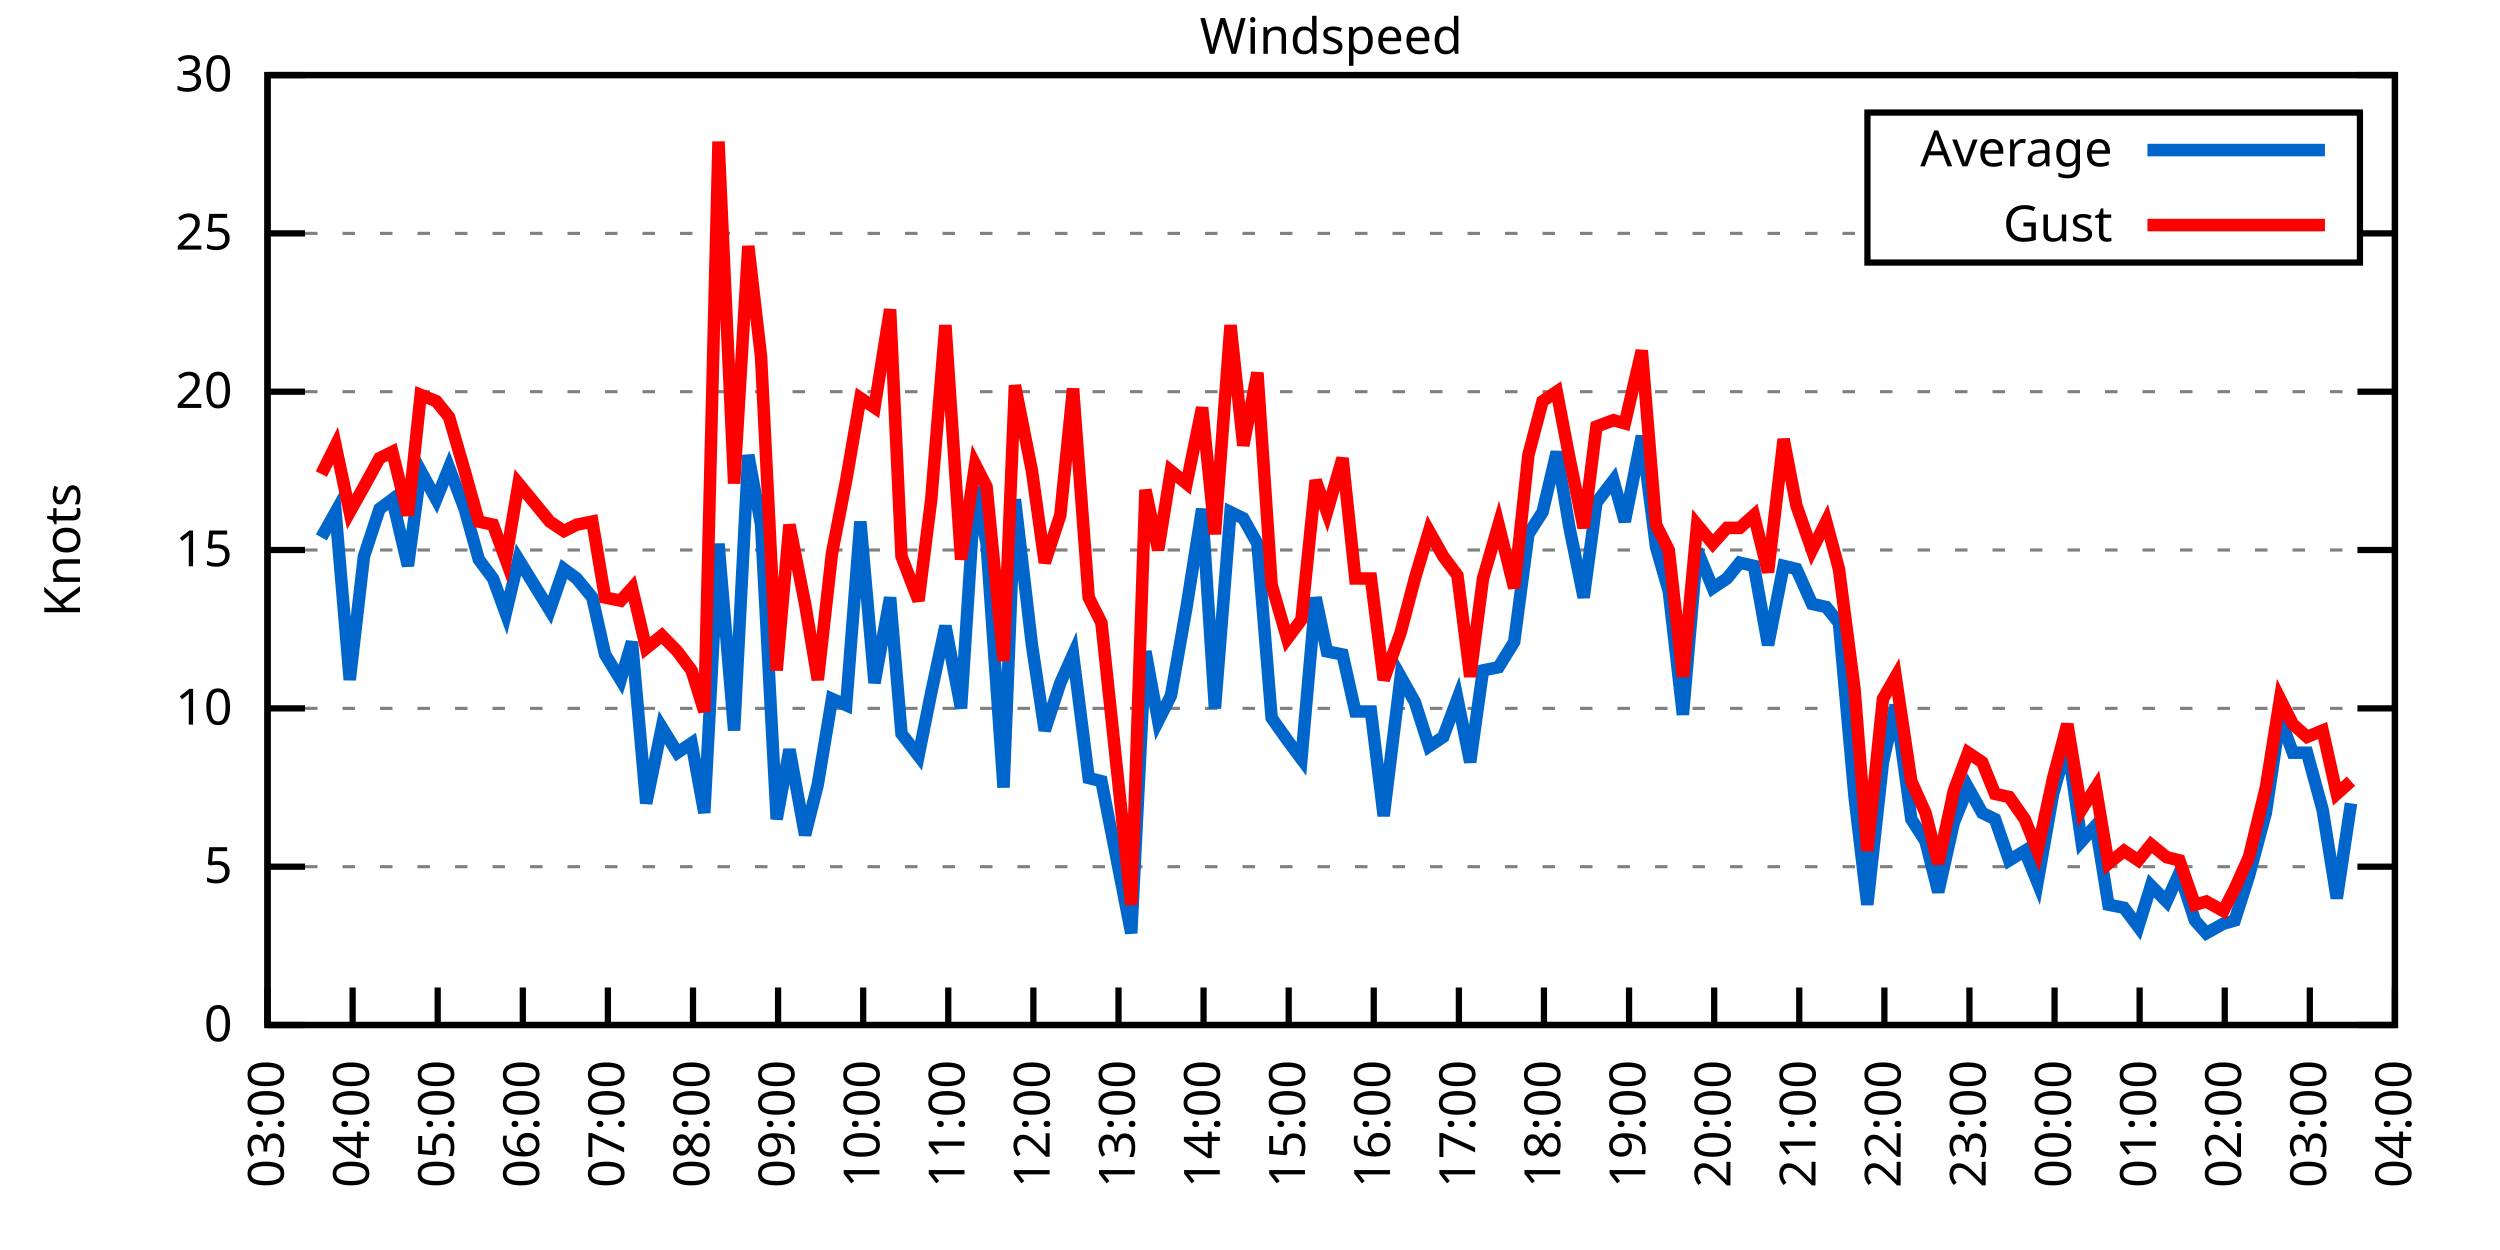
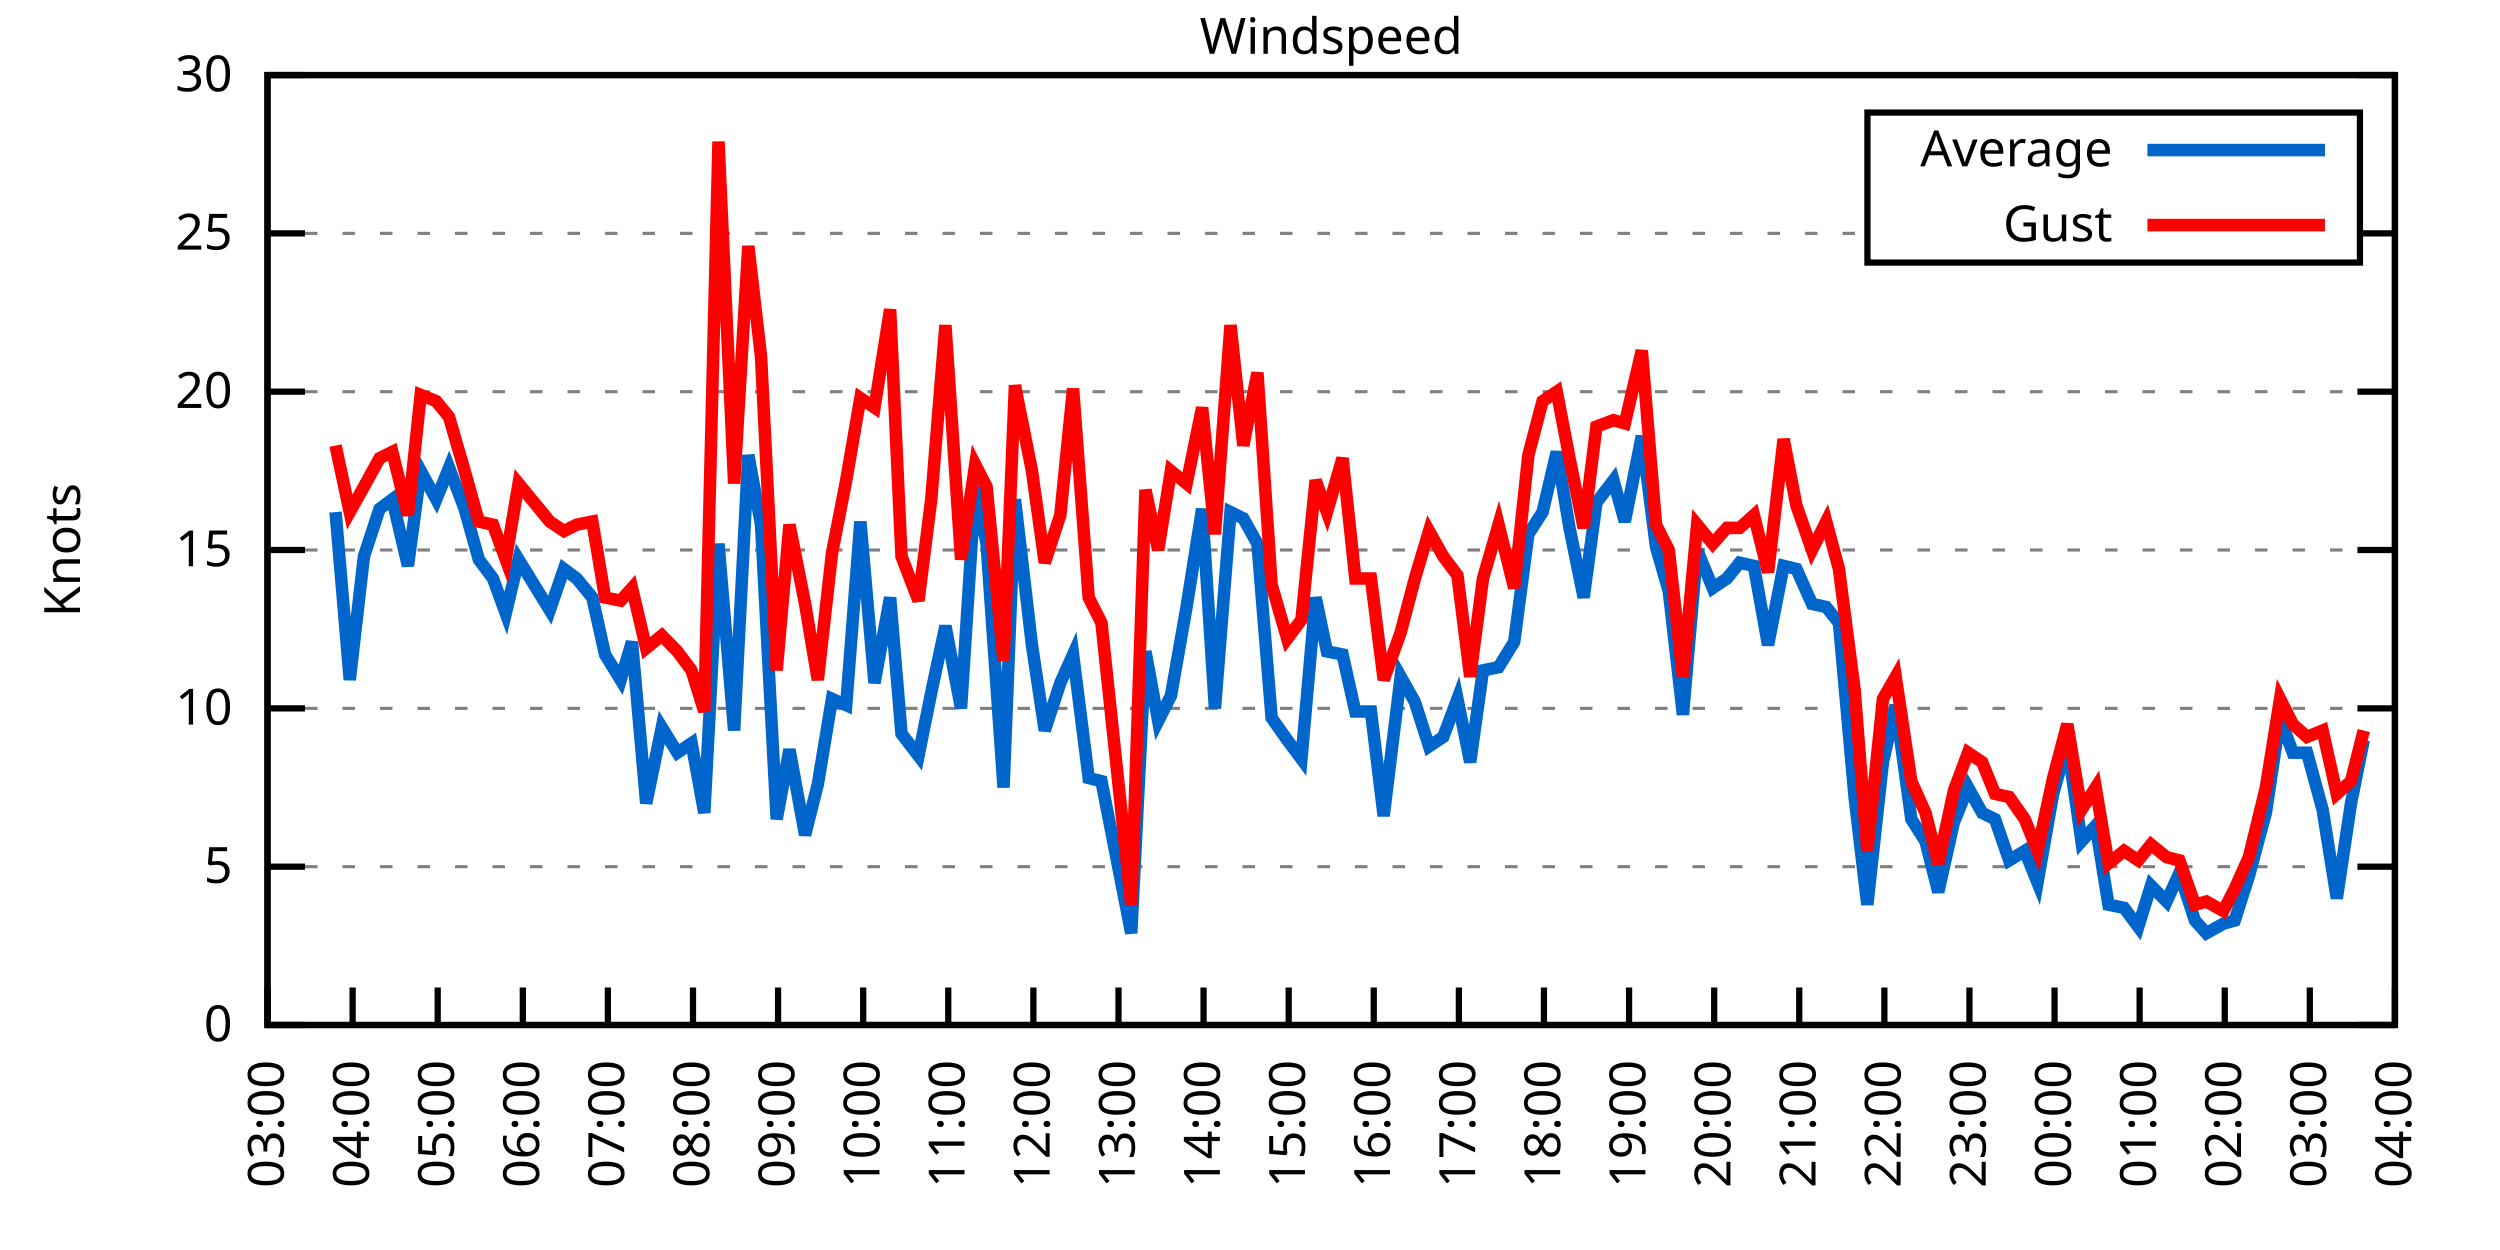
<svg xmlns="http://www.w3.org/2000/svg" xmlns:xlink="http://www.w3.org/1999/xlink" width="400" height="200" viewBox="0 0 400 200">
  <g id="gnuplot_canvas">
    <rect x="0" y="0" width="400" height="200" fill="none" />
    <defs>
      <circle id="gpDot" r="0.5" stroke-width="0.5" stroke="currentColor" />
      <path id="gpPt0" stroke-width="0.333" stroke="currentColor" d="M-1,0 h2 M0,-1 v2" />
      <path id="gpPt1" stroke-width="0.333" stroke="currentColor" d="M-1,-1 L1,1 M1,-1 L-1,1" />
      <path id="gpPt2" stroke-width="0.333" stroke="currentColor" d="M-1,0 L1,0 M0,-1 L0,1 M-1,-1 L1,1 M-1,1 L1,-1" />
      <rect id="gpPt3" stroke-width="0.333" stroke="currentColor" x="-1" y="-1" width="2" height="2" />
      <rect id="gpPt4" stroke-width="0.333" stroke="currentColor" fill="currentColor" x="-1" y="-1" width="2" height="2" />
      <circle id="gpPt5" stroke-width="0.333" stroke="currentColor" cx="0" cy="0" r="1" />
      <use xlink:href="#gpPt5" id="gpPt6" fill="currentColor" stroke="none" />
      <path id="gpPt7" stroke-width="0.333" stroke="currentColor" d="M0,-1.33 L-1.33,0.67 L1.33,0.67 z" />
      <use xlink:href="#gpPt7" id="gpPt8" fill="currentColor" stroke="none" />
      <use xlink:href="#gpPt7" id="gpPt9" stroke="currentColor" transform="rotate(180)" />
      <use xlink:href="#gpPt9" id="gpPt10" fill="currentColor" stroke="none" />
      <use xlink:href="#gpPt3" id="gpPt11" stroke="currentColor" transform="rotate(45)" />
      <use xlink:href="#gpPt11" id="gpPt12" fill="currentColor" stroke="none" />
      <path id="gpPt13" stroke-width="0.333" stroke="currentColor" d="M0,1.330 L1.265,0.411 L0.782,-1.067 L-0.782,-1.076 L-1.265,0.411 z" />
      <use xlink:href="#gpPt13" id="gpPt14" fill="currentColor" stroke="none" />
      <filter id="textbox" filterUnits="objectBoundingBox" x="0" y="0" height="1" width="1">
        <feFlood flood-color="white" flood-opacity="1" result="bgnd" />
        <feComposite in="SourceGraphic" in2="bgnd" operator="atop" />
      </filter>
      <filter id="greybox" filterUnits="objectBoundingBox" x="0" y="0" height="1" width="1">
        <feFlood flood-color="lightgrey" flood-opacity="1" result="grey" />
        <feComposite in="SourceGraphic" in2="grey" operator="atop" />
      </filter>
    </defs>
    <g fill="none" color="white" stroke="currentColor" stroke-width="1.00" stroke-linecap="butt" stroke-linejoin="miter">
</g>
    <g fill="none" color="black" stroke="currentColor" stroke-width="1.00" stroke-linecap="butt" stroke-linejoin="miter">
      <g stroke="none" shape-rendering="crispEdges">
        <polygon fill="rgb(255, 255, 255)" points="42.80,164.00 383.18,164.00 383.18,12.02 42.80,12.02 " />
      </g>
    </g>
    <g fill="none" color="black" stroke="currentColor" stroke-width="1.00" stroke-linecap="butt" stroke-linejoin="miter">
</g>
    <g fill="none" color="black" stroke="black" stroke-width="0.50" stroke-linecap="butt" stroke-linejoin="miter">
</g>
    <g fill="none" color="gray" stroke="currentColor" stroke-width="0.50" stroke-linecap="butt" stroke-linejoin="miter">
      <path stroke="gray" stroke-dasharray="2,4" class="gridline" d="M42.80,164.00 L383.19,164.00  " />
    </g>
    <g fill="none" color="gray" stroke="gray" stroke-width="1.00" stroke-linecap="butt" stroke-linejoin="miter">
</g>
    <g fill="none" color="black" stroke="currentColor" stroke-width="1.00" stroke-linecap="butt" stroke-linejoin="miter">
      <path stroke="black" d="M42.80,164.00 L48.80,164.00 M383.19,164.00 L377.19,164.00  " />
      <g transform="translate(37.20,166.60)" stroke="none" fill="black" font-family="Sans" font-size="8.00" text-anchor="end">
        <text>
          <tspan font-family="Sans"> 0</tspan>
        </text>
      </g>
    </g>
    <g fill="none" color="black" stroke="currentColor" stroke-width="1.00" stroke-linecap="butt" stroke-linejoin="miter">
</g>
    <g fill="none" color="black" stroke="black" stroke-width="0.50" stroke-linecap="butt" stroke-linejoin="miter">
</g>
    <g fill="none" color="gray" stroke="currentColor" stroke-width="0.50" stroke-linecap="butt" stroke-linejoin="miter">
      <path stroke="gray" stroke-dasharray="2,4" class="gridline" d="M42.80,138.67 L383.19,138.67  " />
    </g>
    <g fill="none" color="gray" stroke="gray" stroke-width="1.00" stroke-linecap="butt" stroke-linejoin="miter">
</g>
    <g fill="none" color="black" stroke="currentColor" stroke-width="1.00" stroke-linecap="butt" stroke-linejoin="miter">
      <path stroke="black" d="M42.80,138.67 L48.80,138.67 M383.19,138.67 L377.19,138.67  " />
      <g transform="translate(37.20,141.27)" stroke="none" fill="black" font-family="Sans" font-size="8.00" text-anchor="end">
        <text>
          <tspan font-family="Sans"> 5</tspan>
        </text>
      </g>
    </g>
    <g fill="none" color="black" stroke="currentColor" stroke-width="1.00" stroke-linecap="butt" stroke-linejoin="miter">
</g>
    <g fill="none" color="black" stroke="black" stroke-width="0.50" stroke-linecap="butt" stroke-linejoin="miter">
</g>
    <g fill="none" color="gray" stroke="currentColor" stroke-width="0.50" stroke-linecap="butt" stroke-linejoin="miter">
      <path stroke="gray" stroke-dasharray="2,4" class="gridline" d="M42.80,113.34 L383.19,113.34  " />
    </g>
    <g fill="none" color="gray" stroke="gray" stroke-width="1.00" stroke-linecap="butt" stroke-linejoin="miter">
</g>
    <g fill="none" color="black" stroke="currentColor" stroke-width="1.00" stroke-linecap="butt" stroke-linejoin="miter">
      <path stroke="black" d="M42.80,113.34 L48.80,113.34 M383.19,113.34 L377.19,113.34  " />
      <g transform="translate(37.20,115.94)" stroke="none" fill="black" font-family="Sans" font-size="8.00" text-anchor="end">
        <text>
          <tspan font-family="Sans"> 10</tspan>
        </text>
      </g>
    </g>
    <g fill="none" color="black" stroke="currentColor" stroke-width="1.00" stroke-linecap="butt" stroke-linejoin="miter">
</g>
    <g fill="none" color="black" stroke="black" stroke-width="0.50" stroke-linecap="butt" stroke-linejoin="miter">
</g>
    <g fill="none" color="gray" stroke="currentColor" stroke-width="0.50" stroke-linecap="butt" stroke-linejoin="miter">
      <path stroke="gray" stroke-dasharray="2,4" class="gridline" d="M42.80,88.00 L383.19,88.00  " />
    </g>
    <g fill="none" color="gray" stroke="gray" stroke-width="1.00" stroke-linecap="butt" stroke-linejoin="miter">
</g>
    <g fill="none" color="black" stroke="currentColor" stroke-width="1.00" stroke-linecap="butt" stroke-linejoin="miter">
      <path stroke="black" d="M42.80,88.00 L48.80,88.00 M383.19,88.00 L377.19,88.00  " />
      <g transform="translate(37.20,90.60)" stroke="none" fill="black" font-family="Sans" font-size="8.00" text-anchor="end">
        <text>
          <tspan font-family="Sans"> 15</tspan>
        </text>
      </g>
    </g>
    <g fill="none" color="black" stroke="currentColor" stroke-width="1.00" stroke-linecap="butt" stroke-linejoin="miter">
</g>
    <g fill="none" color="black" stroke="black" stroke-width="0.50" stroke-linecap="butt" stroke-linejoin="miter">
</g>
    <g fill="none" color="gray" stroke="currentColor" stroke-width="0.50" stroke-linecap="butt" stroke-linejoin="miter">
      <path stroke="gray" stroke-dasharray="2,4" class="gridline" d="M42.80,62.67 L383.19,62.67  " />
    </g>
    <g fill="none" color="gray" stroke="gray" stroke-width="1.00" stroke-linecap="butt" stroke-linejoin="miter">
</g>
    <g fill="none" color="black" stroke="currentColor" stroke-width="1.00" stroke-linecap="butt" stroke-linejoin="miter">
      <path stroke="black" d="M42.80,62.67 L48.80,62.67 M383.19,62.67 L377.19,62.67  " />
      <g transform="translate(37.20,65.27)" stroke="none" fill="black" font-family="Sans" font-size="8.00" text-anchor="end">
        <text>
          <tspan font-family="Sans"> 20</tspan>
        </text>
      </g>
    </g>
    <g fill="none" color="black" stroke="currentColor" stroke-width="1.00" stroke-linecap="butt" stroke-linejoin="miter">
</g>
    <g fill="none" color="black" stroke="black" stroke-width="0.50" stroke-linecap="butt" stroke-linejoin="miter">
</g>
    <g fill="none" color="gray" stroke="currentColor" stroke-width="0.50" stroke-linecap="butt" stroke-linejoin="miter">
      <path stroke="gray" stroke-dasharray="2,4" class="gridline" d="M42.80,37.34 L298.79,37.34 M377.59,37.34 L383.19,37.34  " />
    </g>
    <g fill="none" color="gray" stroke="gray" stroke-width="1.00" stroke-linecap="butt" stroke-linejoin="miter">
</g>
    <g fill="none" color="black" stroke="currentColor" stroke-width="1.00" stroke-linecap="butt" stroke-linejoin="miter">
      <path stroke="black" d="M42.80,37.34 L48.80,37.34 M383.19,37.34 L377.19,37.34  " />
      <g transform="translate(37.20,39.94)" stroke="none" fill="black" font-family="Sans" font-size="8.00" text-anchor="end">
        <text>
          <tspan font-family="Sans"> 25</tspan>
        </text>
      </g>
    </g>
    <g fill="none" color="black" stroke="currentColor" stroke-width="1.00" stroke-linecap="butt" stroke-linejoin="miter">
</g>
    <g fill="none" color="black" stroke="black" stroke-width="0.50" stroke-linecap="butt" stroke-linejoin="miter">
</g>
    <g fill="none" color="gray" stroke="currentColor" stroke-width="0.50" stroke-linecap="butt" stroke-linejoin="miter">
      <path stroke="gray" stroke-dasharray="2,4" class="gridline" d="M42.80,12.01 L383.19,12.01  " />
    </g>
    <g fill="none" color="gray" stroke="gray" stroke-width="1.00" stroke-linecap="butt" stroke-linejoin="miter">
</g>
    <g fill="none" color="black" stroke="currentColor" stroke-width="1.00" stroke-linecap="butt" stroke-linejoin="miter">
      <path stroke="black" d="M42.80,12.01 L48.80,12.01 M383.19,12.01 L377.19,12.01  " />
      <g transform="translate(37.20,14.61)" stroke="none" fill="black" font-family="Sans" font-size="8.00" text-anchor="end">
        <text>
          <tspan font-family="Sans"> 30</tspan>
        </text>
      </g>
    </g>
    <g fill="none" color="black" stroke="currentColor" stroke-width="1.00" stroke-linecap="butt" stroke-linejoin="miter">
      <path stroke="black" d="M42.80,164.00 L42.80,158.00  " />
      <g transform="translate(45.40,169.60) rotate(270.00)" stroke="none" fill="black" font-family="Sans" font-size="8.00" text-anchor="end">
        <text>
          <tspan font-family="Sans">03:00</tspan>
        </text>
      </g>
    </g>
    <g fill="none" color="black" stroke="currentColor" stroke-width="1.00" stroke-linecap="butt" stroke-linejoin="miter">
      <path stroke="black" d="M56.42,164.00 L56.42,158.00  " />
      <g transform="translate(59.02,169.60) rotate(270.00)" stroke="none" fill="black" font-family="Sans" font-size="8.00" text-anchor="end">
        <text>
          <tspan font-family="Sans">04:00</tspan>
        </text>
      </g>
    </g>
    <g fill="none" color="black" stroke="currentColor" stroke-width="1.00" stroke-linecap="butt" stroke-linejoin="miter">
      <path stroke="black" d="M70.03,164.00 L70.03,158.00  " />
      <g transform="translate(72.63,169.60) rotate(270.00)" stroke="none" fill="black" font-family="Sans" font-size="8.00" text-anchor="end">
        <text>
          <tspan font-family="Sans">05:00</tspan>
        </text>
      </g>
    </g>
    <g fill="none" color="black" stroke="currentColor" stroke-width="1.00" stroke-linecap="butt" stroke-linejoin="miter">
      <path stroke="black" d="M83.65,164.00 L83.65,158.00  " />
      <g transform="translate(86.25,169.60) rotate(270.00)" stroke="none" fill="black" font-family="Sans" font-size="8.00" text-anchor="end">
        <text>
          <tspan font-family="Sans">06:00</tspan>
        </text>
      </g>
    </g>
    <g fill="none" color="black" stroke="currentColor" stroke-width="1.00" stroke-linecap="butt" stroke-linejoin="miter">
      <path stroke="black" d="M97.26,164.00 L97.26,158.00  " />
      <g transform="translate(99.86,169.60) rotate(270.00)" stroke="none" fill="black" font-family="Sans" font-size="8.00" text-anchor="end">
        <text>
          <tspan font-family="Sans">07:00</tspan>
        </text>
      </g>
    </g>
    <g fill="none" color="black" stroke="currentColor" stroke-width="1.00" stroke-linecap="butt" stroke-linejoin="miter">
      <path stroke="black" d="M110.88,164.00 L110.88,158.00  " />
      <g transform="translate(113.48,169.60) rotate(270.00)" stroke="none" fill="black" font-family="Sans" font-size="8.00" text-anchor="end">
        <text>
          <tspan font-family="Sans">08:00</tspan>
        </text>
      </g>
    </g>
    <g fill="none" color="black" stroke="currentColor" stroke-width="1.00" stroke-linecap="butt" stroke-linejoin="miter">
      <path stroke="black" d="M124.49,164.00 L124.49,158.00  " />
      <g transform="translate(127.09,169.60) rotate(270.00)" stroke="none" fill="black" font-family="Sans" font-size="8.00" text-anchor="end">
        <text>
          <tspan font-family="Sans">09:00</tspan>
        </text>
      </g>
    </g>
    <g fill="none" color="black" stroke="currentColor" stroke-width="1.00" stroke-linecap="butt" stroke-linejoin="miter">
      <path stroke="black" d="M138.11,164.00 L138.11,158.00  " />
      <g transform="translate(140.71,169.60) rotate(270.00)" stroke="none" fill="black" font-family="Sans" font-size="8.00" text-anchor="end">
        <text>
          <tspan font-family="Sans">10:00</tspan>
        </text>
      </g>
    </g>
    <g fill="none" color="black" stroke="currentColor" stroke-width="1.00" stroke-linecap="butt" stroke-linejoin="miter">
      <path stroke="black" d="M151.72,164.00 L151.72,158.00  " />
      <g transform="translate(154.32,169.60) rotate(270.00)" stroke="none" fill="black" font-family="Sans" font-size="8.00" text-anchor="end">
        <text>
          <tspan font-family="Sans">11:00</tspan>
        </text>
      </g>
    </g>
    <g fill="none" color="black" stroke="currentColor" stroke-width="1.00" stroke-linecap="butt" stroke-linejoin="miter">
      <path stroke="black" d="M165.34,164.00 L165.34,158.00  " />
      <g transform="translate(167.94,169.60) rotate(270.00)" stroke="none" fill="black" font-family="Sans" font-size="8.00" text-anchor="end">
        <text>
          <tspan font-family="Sans">12:00</tspan>
        </text>
      </g>
    </g>
    <g fill="none" color="black" stroke="currentColor" stroke-width="1.00" stroke-linecap="butt" stroke-linejoin="miter">
      <path stroke="black" d="M178.96,164.00 L178.96,158.00  " />
      <g transform="translate(181.56,169.60) rotate(270.00)" stroke="none" fill="black" font-family="Sans" font-size="8.00" text-anchor="end">
        <text>
          <tspan font-family="Sans">13:00</tspan>
        </text>
      </g>
    </g>
    <g fill="none" color="black" stroke="currentColor" stroke-width="1.00" stroke-linecap="butt" stroke-linejoin="miter">
      <path stroke="black" d="M192.57,164.00 L192.57,158.00  " />
      <g transform="translate(195.17,169.60) rotate(270.00)" stroke="none" fill="black" font-family="Sans" font-size="8.00" text-anchor="end">
        <text>
          <tspan font-family="Sans">14:00</tspan>
        </text>
      </g>
    </g>
    <g fill="none" color="black" stroke="currentColor" stroke-width="1.00" stroke-linecap="butt" stroke-linejoin="miter">
      <path stroke="black" d="M206.19,164.00 L206.19,158.00  " />
      <g transform="translate(208.79,169.60) rotate(270.00)" stroke="none" fill="black" font-family="Sans" font-size="8.00" text-anchor="end">
        <text>
          <tspan font-family="Sans">15:00</tspan>
        </text>
      </g>
    </g>
    <g fill="none" color="black" stroke="currentColor" stroke-width="1.00" stroke-linecap="butt" stroke-linejoin="miter">
      <path stroke="black" d="M219.80,164.00 L219.80,158.00  " />
      <g transform="translate(222.40,169.60) rotate(270.00)" stroke="none" fill="black" font-family="Sans" font-size="8.00" text-anchor="end">
        <text>
          <tspan font-family="Sans">16:00</tspan>
        </text>
      </g>
    </g>
    <g fill="none" color="black" stroke="currentColor" stroke-width="1.00" stroke-linecap="butt" stroke-linejoin="miter">
      <path stroke="black" d="M233.42,164.00 L233.42,158.00  " />
      <g transform="translate(236.02,169.60) rotate(270.00)" stroke="none" fill="black" font-family="Sans" font-size="8.00" text-anchor="end">
        <text>
          <tspan font-family="Sans">17:00</tspan>
        </text>
      </g>
    </g>
    <g fill="none" color="black" stroke="currentColor" stroke-width="1.00" stroke-linecap="butt" stroke-linejoin="miter">
      <path stroke="black" d="M247.03,164.00 L247.03,158.00  " />
      <g transform="translate(249.63,169.60) rotate(270.00)" stroke="none" fill="black" font-family="Sans" font-size="8.00" text-anchor="end">
        <text>
          <tspan font-family="Sans">18:00</tspan>
        </text>
      </g>
    </g>
    <g fill="none" color="black" stroke="currentColor" stroke-width="1.00" stroke-linecap="butt" stroke-linejoin="miter">
      <path stroke="black" d="M260.65,164.00 L260.65,158.00  " />
      <g transform="translate(263.25,169.60) rotate(270.00)" stroke="none" fill="black" font-family="Sans" font-size="8.00" text-anchor="end">
        <text>
          <tspan font-family="Sans">19:00</tspan>
        </text>
      </g>
    </g>
    <g fill="none" color="black" stroke="currentColor" stroke-width="1.00" stroke-linecap="butt" stroke-linejoin="miter">
      <path stroke="black" d="M274.27,164.00 L274.27,158.00  " />
      <g transform="translate(276.87,169.60) rotate(270.00)" stroke="none" fill="black" font-family="Sans" font-size="8.00" text-anchor="end">
        <text>
          <tspan font-family="Sans">20:00</tspan>
        </text>
      </g>
    </g>
    <g fill="none" color="black" stroke="currentColor" stroke-width="1.00" stroke-linecap="butt" stroke-linejoin="miter">
      <path stroke="black" d="M287.88,164.00 L287.88,158.00  " />
      <g transform="translate(290.48,169.60) rotate(270.00)" stroke="none" fill="black" font-family="Sans" font-size="8.00" text-anchor="end">
        <text>
          <tspan font-family="Sans">21:00</tspan>
        </text>
      </g>
    </g>
    <g fill="none" color="black" stroke="currentColor" stroke-width="1.00" stroke-linecap="butt" stroke-linejoin="miter">
      <path stroke="black" d="M301.50,164.00 L301.50,158.00  " />
      <g transform="translate(304.10,169.60) rotate(270.00)" stroke="none" fill="black" font-family="Sans" font-size="8.00" text-anchor="end">
        <text>
          <tspan font-family="Sans">22:00</tspan>
        </text>
      </g>
    </g>
    <g fill="none" color="black" stroke="currentColor" stroke-width="1.00" stroke-linecap="butt" stroke-linejoin="miter">
      <path stroke="black" d="M315.11,164.00 L315.11,158.00  " />
      <g transform="translate(317.71,169.60) rotate(270.00)" stroke="none" fill="black" font-family="Sans" font-size="8.00" text-anchor="end">
        <text>
          <tspan font-family="Sans">23:00</tspan>
        </text>
      </g>
    </g>
    <g fill="none" color="black" stroke="currentColor" stroke-width="1.00" stroke-linecap="butt" stroke-linejoin="miter">
      <path stroke="black" d="M328.73,164.00 L328.73,158.00  " />
      <g transform="translate(331.33,169.60) rotate(270.00)" stroke="none" fill="black" font-family="Sans" font-size="8.00" text-anchor="end">
        <text>
          <tspan font-family="Sans">00:00</tspan>
        </text>
      </g>
    </g>
    <g fill="none" color="black" stroke="currentColor" stroke-width="1.00" stroke-linecap="butt" stroke-linejoin="miter">
      <path stroke="black" d="M342.34,164.00 L342.34,158.00  " />
      <g transform="translate(344.94,169.60) rotate(270.00)" stroke="none" fill="black" font-family="Sans" font-size="8.00" text-anchor="end">
        <text>
          <tspan font-family="Sans">01:00</tspan>
        </text>
      </g>
    </g>
    <g fill="none" color="black" stroke="currentColor" stroke-width="1.00" stroke-linecap="butt" stroke-linejoin="miter">
      <path stroke="black" d="M355.96,164.00 L355.96,158.00  " />
      <g transform="translate(358.56,169.60) rotate(270.00)" stroke="none" fill="black" font-family="Sans" font-size="8.00" text-anchor="end">
        <text>
          <tspan font-family="Sans">02:00</tspan>
        </text>
      </g>
    </g>
    <g fill="none" color="black" stroke="currentColor" stroke-width="1.00" stroke-linecap="butt" stroke-linejoin="miter">
      <path stroke="black" d="M369.57,164.00 L369.57,158.00  " />
      <g transform="translate(372.17,169.60) rotate(270.00)" stroke="none" fill="black" font-family="Sans" font-size="8.00" text-anchor="end">
        <text>
          <tspan font-family="Sans">03:00</tspan>
        </text>
      </g>
    </g>
    <g fill="none" color="black" stroke="currentColor" stroke-width="1.00" stroke-linecap="butt" stroke-linejoin="miter">
      <path stroke="black" d="M383.19,164.00 L383.19,158.00  " />
      <g transform="translate(385.79,169.60) rotate(270.00)" stroke="none" fill="black" font-family="Sans" font-size="8.00" text-anchor="end">
        <text>
          <tspan font-family="Sans">04:00</tspan>
        </text>
      </g>
    </g>
    <g fill="none" color="black" stroke="currentColor" stroke-width="1.00" stroke-linecap="butt" stroke-linejoin="miter">
</g>
    <g fill="none" color="black" stroke="currentColor" stroke-width="1.00" stroke-linecap="butt" stroke-linejoin="miter">
      <path stroke="black" d="M42.80,12.01 L42.80,164.00 L383.19,164.00 L383.19,12.01 L42.80,12.01 Z  " />
    </g>
    <g fill="none" color="black" stroke="currentColor" stroke-width="1.00" stroke-linecap="butt" stroke-linejoin="miter">
</g>
    <g fill="none" color="black" stroke="currentColor" stroke-width="1.00" stroke-linecap="butt" stroke-linejoin="miter">
      <path stroke="black" d="M298.79,42.01 L298.79,18.01 L377.59,18.01 L377.59,42.01 L298.79,42.01 Z  " />
    </g>
    <g id="Windspeed_plot_1">
      <g fill="none" color="white" stroke="black" stroke-width="2.00" stroke-linecap="butt" stroke-linejoin="miter">
</g>
      <g fill="none" color="black" stroke="currentColor" stroke-width="2.00" stroke-linecap="butt" stroke-linejoin="miter">
        <g transform="translate(337.99,26.61)" stroke="none" fill="black" font-family="Sans" font-size="8.00" text-anchor="end">
          <text>
            <tspan font-family="Sans">Average</tspan>
          </text>
        </g>
      </g>
      <g fill="none" color="black" stroke="currentColor" stroke-width="2.00" stroke-linecap="butt" stroke-linejoin="miter">
-         <path stroke="rgb(  0, 102, 204)" d="M343.59,24.01 L371.99,24.01 M51.42,85.98 L53.69,81.93 L55.96,108.78 L58.23,89.02 L60.73,81.42 L62.77,79.90   L65.27,90.54 L67.31,75.34 L69.80,79.90 L71.85,74.83 L74.34,81.42 L76.61,89.52 L78.88,92.56 L80.92,98.14   L82.97,89.52 L87.96,97.63 L90.23,91.04 L92.27,92.56 L94.77,95.60 L96.81,104.72 L99.30,108.78 L101.12,102.70   L103.39,128.54 L105.89,116.38 L108.38,120.43 L110.65,118.91 L112.69,130.06 L114.96,86.99 L117.46,116.88 L119.73,72.81   L121.77,83.95 L124.27,131.07 L126.31,119.92 L128.81,133.60 L130.85,125.50 L133.12,111.82 L135.39,112.83 L137.66,83.45   L139.92,109.28 L142.42,95.60 L144.24,117.39 L146.96,120.94 L149.00,110.80 L151.27,100.16 L153.77,113.34 L156.04,77.87   L157.85,86.99 L160.57,126.00 L162.39,79.90 L165.11,103.20 L167.16,116.88 L169.65,109.28 L171.69,104.72 L174.19,124.48   L176.23,124.99 L181.00,149.31 L183.27,104.22 L185.31,115.36 L187.35,111.31 L189.85,97.12 L192.34,81.42 L194.39,113.34   L196.88,81.93 L198.93,82.94 L201.19,86.99 L203.46,114.86 L205.96,118.40 L208.23,121.44 L210.50,95.60 L212.31,104.22   L214.81,104.72 L216.85,113.84 L219.35,113.84 L221.39,130.56 L224.11,108.27 L226.38,112.32 L228.65,119.42 L230.92,117.90   L233.19,111.82 L235.23,121.95 L237.28,107.26 L239.77,106.75 L242.27,102.70 L244.54,85.47 L246.81,81.93 L249.08,72.30   L251.12,84.46 L253.39,95.60 L255.43,80.41 L258.15,76.86 L259.97,83.45 L262.69,69.77 L264.96,87.50 L267.00,94.59   L269.27,114.35 L271.54,88.00 L274.04,94.08 L276.31,92.56 L278.35,90.03 L280.62,90.54 L282.89,103.20 L285.38,90.54   L287.43,91.04 L289.92,96.62 L292.19,97.12 L294.23,99.66 L296.73,127.52 L298.77,144.75 L301.27,121.95 L303.31,112.83   L305.81,131.07 L308.08,134.62 L310.12,142.72 L312.62,131.58 L314.89,126.00 L317.15,130.06 L319.20,131.07 L321.47,137.66   L323.96,136.14 L326.00,141.20 L328.50,127.02 L330.77,118.91 L333.04,134.62 L335.31,132.08 L337.35,144.75 L339.85,145.25   L342.12,148.29 L344.16,141.71 L346.65,144.24 L348.70,139.68 L351.19,147.28 L353.01,149.31 L355.73,147.79 L357.55,147.28   L359.82,140.19 L362.54,130.06 L364.81,114.86 L366.85,120.43 L369.12,120.43 L371.62,129.55 L373.89,143.73 L376.16,128.54    " />
+         <path stroke="rgb(  0, 102, 204)" d="M343.59,24.01 L371.99,24.01 M53.69,81.93 L55.96,108.78 L58.23,89.02 L60.73,81.42 L62.77,79.90 L65.27,90.54   L67.31,75.34 L69.80,79.90 L71.85,74.83 L74.34,81.42 L76.61,89.52 L78.88,92.56 L80.92,98.14 L82.97,89.52   L87.96,97.63 L90.23,91.04 L92.27,92.56 L94.77,95.60 L96.81,104.72 L99.30,108.78 L101.12,102.70 L103.39,128.54   L105.89,116.38 L108.38,120.43 L110.65,118.91 L112.69,130.06 L114.96,86.99 L117.46,116.88 L119.73,72.81 L121.77,83.95   L124.27,131.07 L126.31,119.92 L128.81,133.60 L130.85,125.50 L133.12,111.82 L135.39,112.83 L137.66,83.45 L139.92,109.28   L142.42,95.60 L144.24,117.39 L146.96,120.94 L149.00,110.80 L151.27,100.16 L153.77,113.34 L156.04,77.87 L157.85,86.99   L160.57,126.00 L162.39,79.90 L165.11,103.20 L167.16,116.88 L169.65,109.28 L171.69,104.72 L174.19,124.48 L176.23,124.99   L181.00,149.31 L183.27,104.22 L185.31,115.36 L187.35,111.31 L189.85,97.12 L192.34,81.42 L194.39,113.34 L196.88,81.93   L198.93,82.94 L201.19,86.99 L203.46,114.86 L205.96,118.40 L208.23,121.44 L210.50,95.60 L212.31,104.22 L214.81,104.72   L216.85,113.84 L219.35,113.84 L221.39,130.56 L224.11,108.27 L226.38,112.32 L228.65,119.42 L230.92,117.90 L233.19,111.82   L235.23,121.95 L237.28,107.26 L239.77,106.75 L242.27,102.70 L244.54,85.47 L246.81,81.93 L249.08,72.30 L251.12,84.46   L253.39,95.60 L255.43,80.41 L258.15,76.86 L259.97,83.45 L262.69,69.77 L264.96,87.50 L267.00,94.59 L269.27,114.35   L271.54,88.00 L274.04,94.08 L276.31,92.56 L278.35,90.03 L280.62,90.54 L282.89,103.20 L285.38,90.54 L287.43,91.04   L289.92,96.62 L292.19,97.12 L294.23,99.66 L296.73,127.52 L298.77,144.75 L301.27,121.95 L303.31,112.83 L305.81,131.07   L308.08,134.62 L310.12,142.72 L312.62,131.58 L314.89,126.00 L317.15,130.06 L319.20,131.07 L321.47,137.66 L323.96,136.14   L326.00,141.20 L328.50,127.02 L330.77,118.91 L333.04,134.62 L335.31,132.08 L337.35,144.75 L339.85,145.25 L342.12,148.29   L344.16,141.71 L346.65,144.24 L348.70,139.68 L351.19,147.28 L353.01,149.31 L355.73,147.79 L357.55,147.28 L359.82,140.19   L362.54,130.06 L364.81,114.86 L366.85,120.43 L369.12,120.43 L371.62,129.55 L373.89,143.73 L376.16,128.54 L378.20,118.40    " />
      </g>
    </g>
    <g id="Windspeed_plot_2">
      <g fill="none" color="black" stroke="currentColor" stroke-width="2.00" stroke-linecap="butt" stroke-linejoin="miter">
        <g transform="translate(337.99,38.61)" stroke="none" fill="black" font-family="Sans" font-size="8.00" text-anchor="end">
          <text>
            <tspan font-family="Sans">Gust</tspan>
          </text>
        </g>
      </g>
      <g fill="none" color="black" stroke="currentColor" stroke-width="2.00" stroke-linecap="butt" stroke-linejoin="miter">
-         <path stroke="rgb(255,   0,   0)" d="M343.59,36.01 L371.99,36.01 M51.42,75.85 L53.69,71.29 L55.96,81.93 L58.23,77.87 L60.73,73.31 L62.77,72.30   L65.27,82.43 L67.31,63.18 L69.80,64.19 L71.85,66.73 L74.34,75.34 L76.61,83.45 L78.88,83.95 L80.92,89.52   L82.97,77.37 L87.96,83.45 L90.23,84.97 L92.27,83.95 L94.77,83.45 L96.81,95.60 L99.30,96.11 L101.12,94.08   L103.39,103.71 L105.89,101.68 L108.38,104.22 L110.65,107.26 L112.69,113.84 L114.96,22.65 L117.46,77.37 L119.73,39.37   L121.77,57.10 L124.27,107.26 L126.31,83.95 L128.81,96.62 L130.85,108.78 L133.12,88.51 L135.39,76.86 L137.66,63.69   L139.92,65.21 L142.42,49.50 L144.24,89.02 L146.96,96.11 L149.00,79.90 L151.27,52.03 L153.77,89.52 L156.04,74.33   L157.85,77.87 L160.57,105.74 L162.39,61.66 L165.11,75.34 L167.16,90.03 L169.65,82.43 L171.69,62.17 L174.19,95.60   L176.23,99.66 L181.00,144.75 L183.27,78.38 L185.31,88.00 L187.35,75.34 L189.85,77.37 L192.34,65.21 L194.39,85.47   L196.88,52.03 L198.93,71.29 L201.19,59.63 L203.46,93.58 L205.96,102.19 L208.23,99.15 L210.50,76.86 L212.31,81.93   L214.81,73.31 L216.85,92.56 L219.35,92.56 L221.39,108.78 L224.11,101.18 L226.38,92.56 L228.65,84.97 L230.92,89.02   L233.19,92.06 L235.23,108.27 L237.28,92.56 L239.77,83.95 L242.27,94.08 L244.54,72.81 L246.81,64.19 L249.08,62.67   L251.12,73.31 L253.39,84.46 L255.43,68.25 L258.15,67.23 L259.97,67.74 L262.69,56.09 L264.96,83.95 L267.00,88.00   L269.27,108.27 L271.54,83.95 L274.04,86.99 L276.31,84.46 L278.35,84.46 L280.62,82.43 L282.89,91.55 L285.38,70.27   L287.43,80.91 L289.92,88.00 L292.19,83.45 L294.23,91.04 L296.73,110.30 L298.77,136.14 L301.27,111.82 L303.31,108.27   L305.81,124.99 L308.08,130.06 L310.12,138.16 L312.62,126.51 L314.89,120.43 L317.15,121.95 L319.20,127.02 L321.47,127.52   L323.96,131.07 L326.00,136.14 L328.50,124.48 L330.77,115.87 L333.04,129.55 L335.31,126.00 L337.35,138.16 L339.85,136.14   L342.12,137.66 L344.16,135.12 L346.65,137.15 L348.70,137.66 L351.19,144.75 L353.01,144.24 L355.73,145.76 L357.55,142.21   L359.82,137.15 L362.54,126.00 L364.81,111.82 L366.85,115.87 L369.12,117.90 L371.62,116.88 L373.89,127.02 L376.16,124.99    " />
+         <path stroke="rgb(255,   0,   0)" d="M343.59,36.01 L371.99,36.01 M53.69,71.29 L55.96,81.93 L58.23,77.87 L60.73,73.31 L62.77,72.30 L65.27,82.43   L67.31,63.18 L69.80,64.19 L71.85,66.73 L74.34,75.34 L76.61,83.45 L78.88,83.95 L80.92,89.52 L82.97,77.37   L87.96,83.45 L90.23,84.97 L92.27,83.95 L94.77,83.45 L96.81,95.60 L99.30,96.11 L101.12,94.08 L103.39,103.71   L105.89,101.68 L108.38,104.22 L110.65,107.26 L112.69,113.84 L114.96,22.65 L117.46,77.37 L119.73,39.37 L121.77,57.10   L124.27,107.26 L126.31,83.95 L128.81,96.62 L130.85,108.78 L133.12,88.51 L135.39,76.86 L137.66,63.69 L139.92,65.21   L142.42,49.50 L144.24,89.02 L146.96,96.11 L149.00,79.90 L151.27,52.03 L153.77,89.52 L156.04,74.33 L157.85,77.87   L160.57,105.74 L162.39,61.66 L165.11,75.34 L167.16,90.03 L169.65,82.43 L171.69,62.17 L174.19,95.60 L176.23,99.66   L181.00,144.75 L183.27,78.38 L185.31,88.00 L187.35,75.34 L189.85,77.37 L192.34,65.21 L194.39,85.47 L196.88,52.03   L198.93,71.29 L201.19,59.63 L203.46,93.58 L205.96,102.19 L208.23,99.15 L210.50,76.86 L212.31,81.93 L214.81,73.31   L216.85,92.56 L219.35,92.56 L221.39,108.78 L224.11,101.18 L226.38,92.56 L228.65,84.97 L230.92,89.02 L233.19,92.06   L235.23,108.27 L237.28,92.56 L239.77,83.95 L242.27,94.08 L244.54,72.81 L246.81,64.19 L249.08,62.67 L251.12,73.31   L253.39,84.46 L255.43,68.25 L258.15,67.23 L259.97,67.74 L262.69,56.09 L264.96,83.95 L267.00,88.00 L269.27,108.27   L271.54,83.95 L274.04,86.99 L276.31,84.46 L278.35,84.46 L280.62,82.43 L282.89,91.55 L285.38,70.27 L287.43,80.91   L289.92,88.00 L292.19,83.45 L294.23,91.04 L296.73,110.30 L298.77,136.14 L301.27,111.82 L303.31,108.27 L305.81,124.99   L308.08,130.06 L310.12,138.16 L312.62,126.51 L314.89,120.43 L317.15,121.95 L319.20,127.02 L321.47,127.52 L323.96,131.07   L326.00,136.14 L328.50,124.48 L330.77,115.87 L333.04,129.55 L335.31,126.00 L337.35,138.16 L339.85,136.14 L342.12,137.66   L344.16,135.12 L346.65,137.15 L348.70,137.66 L351.19,144.75 L353.01,144.24 L355.73,145.76 L357.55,142.21 L359.82,137.15   L362.54,126.00 L364.81,111.82 L366.85,115.87 L369.12,117.90 L371.62,116.88 L373.89,127.02 L376.16,124.99 L378.20,116.88    " />
      </g>
    </g>
    <g fill="none" color="black" stroke="currentColor" stroke-width="2.00" stroke-linecap="butt" stroke-linejoin="miter">
</g>
    <g fill="none" color="black" stroke="black" stroke-width="1.00" stroke-linecap="butt" stroke-linejoin="miter">
</g>
    <g fill="none" color="black" stroke="currentColor" stroke-width="1.00" stroke-linecap="butt" stroke-linejoin="miter">
      <path stroke="black" d="M42.80,12.01 L42.80,164.00 L383.19,164.00 L383.19,12.01 L42.80,12.01 Z  " />
      <g transform="translate(12.80,88.01) rotate(270.00)" stroke="none" fill="black" font-family="Sans" font-size="8.00" text-anchor="middle">
        <text>
          <tspan font-family="Sans">Knots</tspan>
        </text>
      </g>
    </g>
    <g fill="none" color="black" stroke="currentColor" stroke-width="1.00" stroke-linecap="butt" stroke-linejoin="miter">
</g>
    <g fill="none" color="black" stroke="currentColor" stroke-width="1.00" stroke-linecap="butt" stroke-linejoin="miter">
      <g transform="translate(212.99,8.61)" stroke="none" fill="black" font-family="Sans" font-size="8.00" text-anchor="middle">
        <text>
          <tspan font-family="Sans">Windspeed</tspan>
        </text>
      </g>
    </g>
    <g fill="none" color="black" stroke="currentColor" stroke-width="1.00" stroke-linecap="butt" stroke-linejoin="miter">
</g>
  </g>
</svg>
